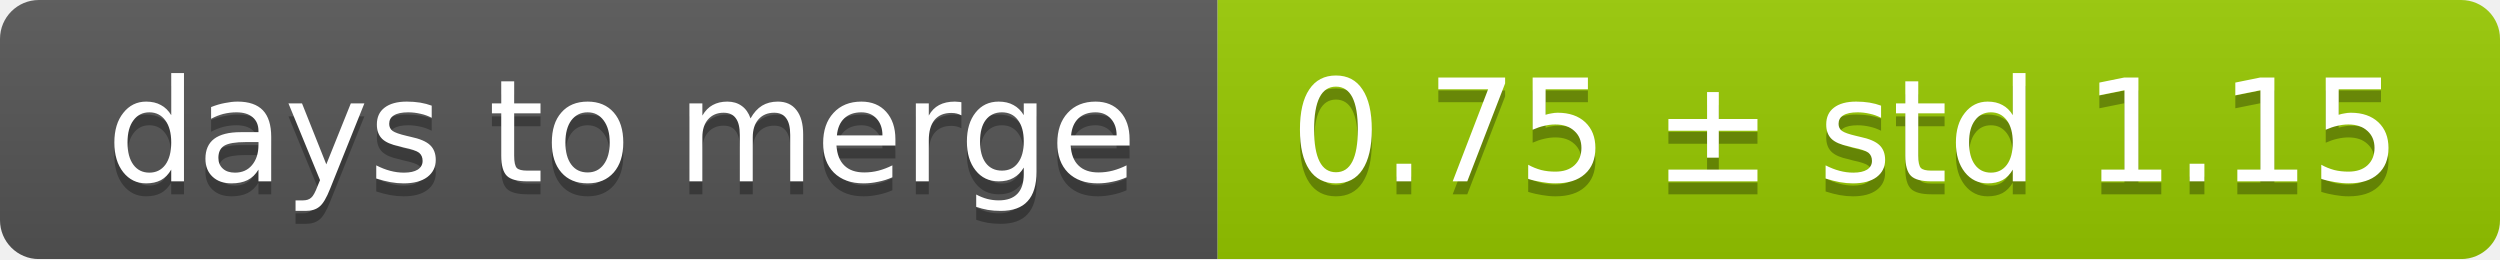
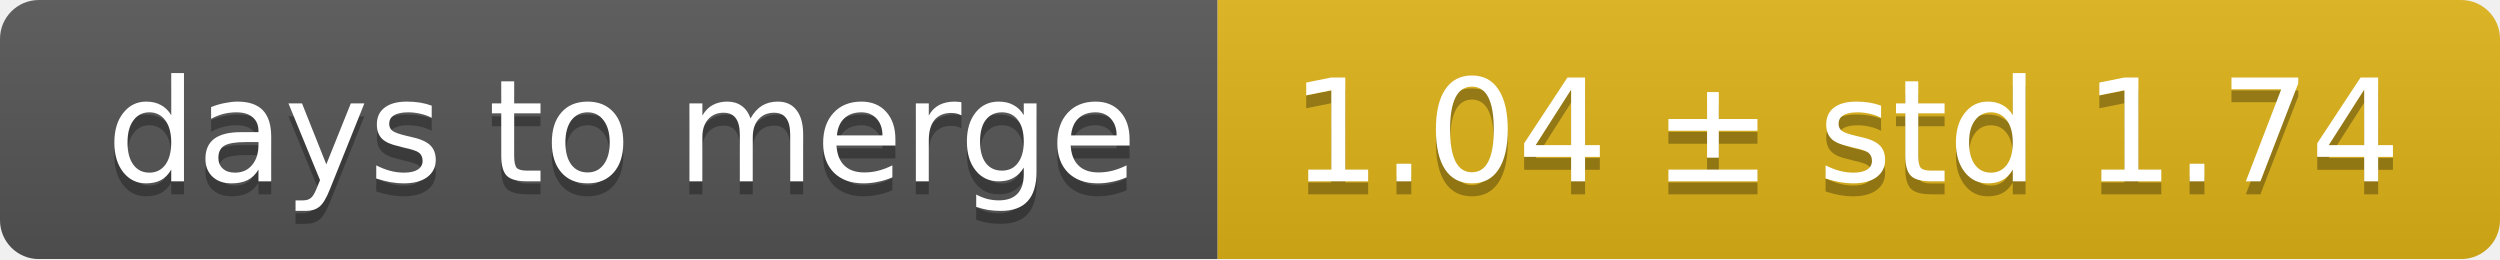
<svg xmlns="http://www.w3.org/2000/svg" width="193" height="20">
  <linearGradient id="smooth" x2="0" y2="100%">
    <stop offset="0" stop-color="#bbb" stop-opacity=".1" />
    <stop offset="1" stop-opacity=".1" />
  </linearGradient>
  <mask id="round">
    <rect width="193" height="20" rx="3" fill="#fff" />
  </mask>
  <g mask="url(#round)">
    <rect width="94" height="20" fill="#555" />
-     <rect x="94" width="99" height="20" fill="#97ca00" />
+     <rect x="94" width="99" height="20" fill="#dfb317" />
    <rect width="193" height="20" fill="url(#smooth)" />
  </g>
  <g fill="#fff" text-anchor="middle" font-family="DejaVu Sans,Verdana,Geneva,sans-serif" font-size="11">
    <text x="48" y="15" fill="#010101" fill-opacity=".3">days to merge</text>
    <text x="48" y="14">days to merge</text>
-     <text x="142.5" y="15" fill="#010101" fill-opacity=".3">0.75 ± std 1.15</text>
-     <text x="142.5" y="14">0.75 ± std 1.15</text>
+     <text x="142.5" y="15" fill="#010101" fill-opacity=".3">1.04 ± std 1.74</text>
+     <text x="142.5" y="14">1.04 ± std 1.74</text>
  </g>
</svg>
